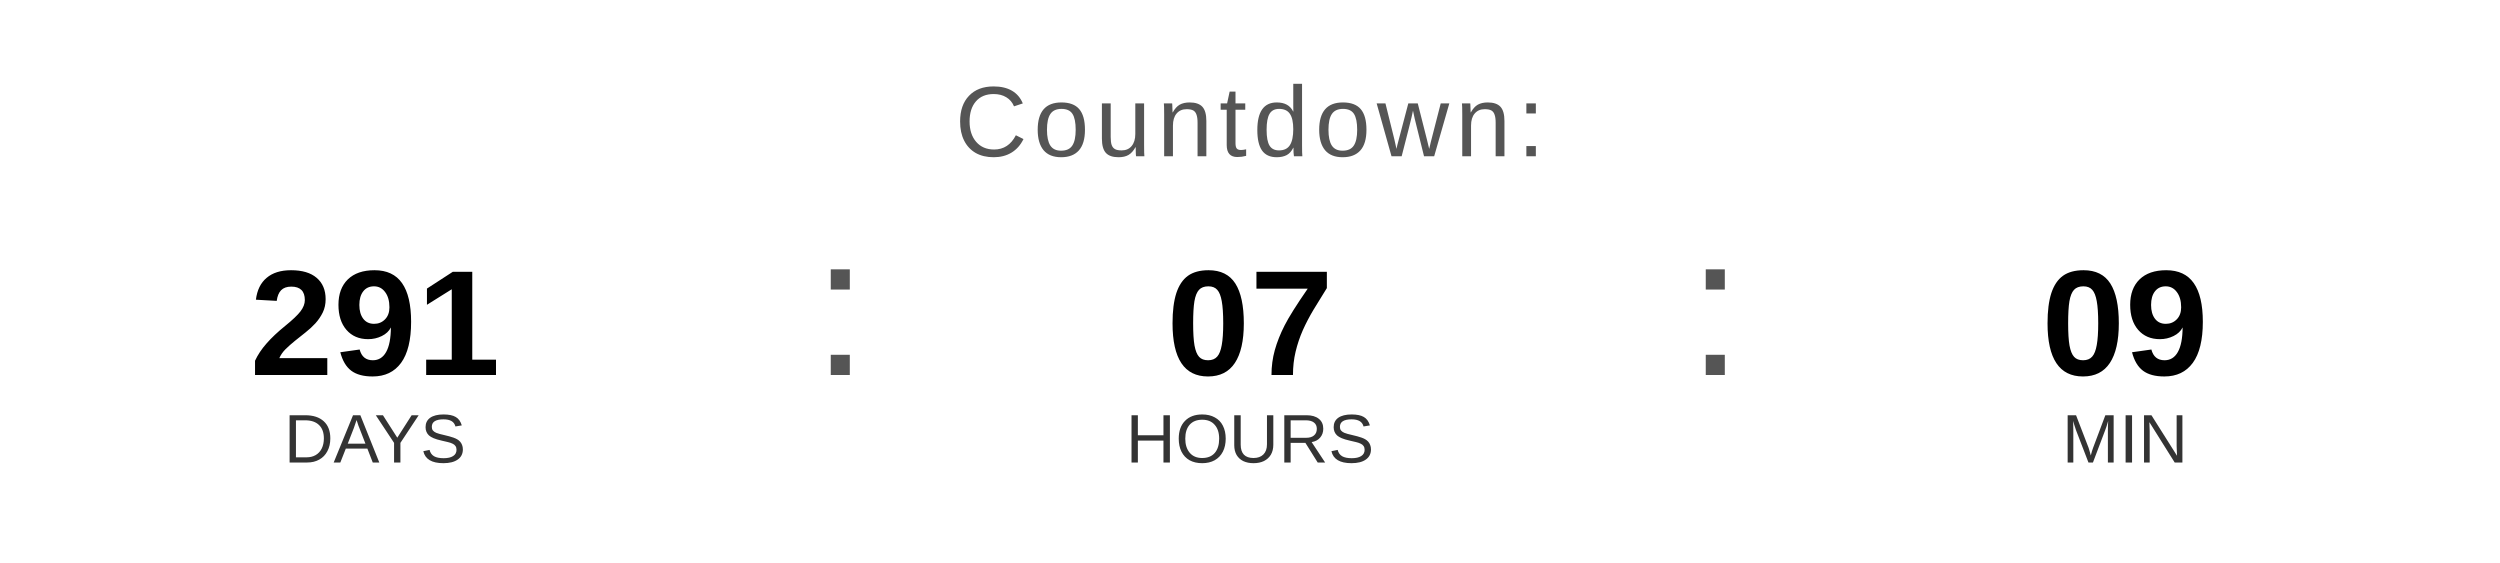
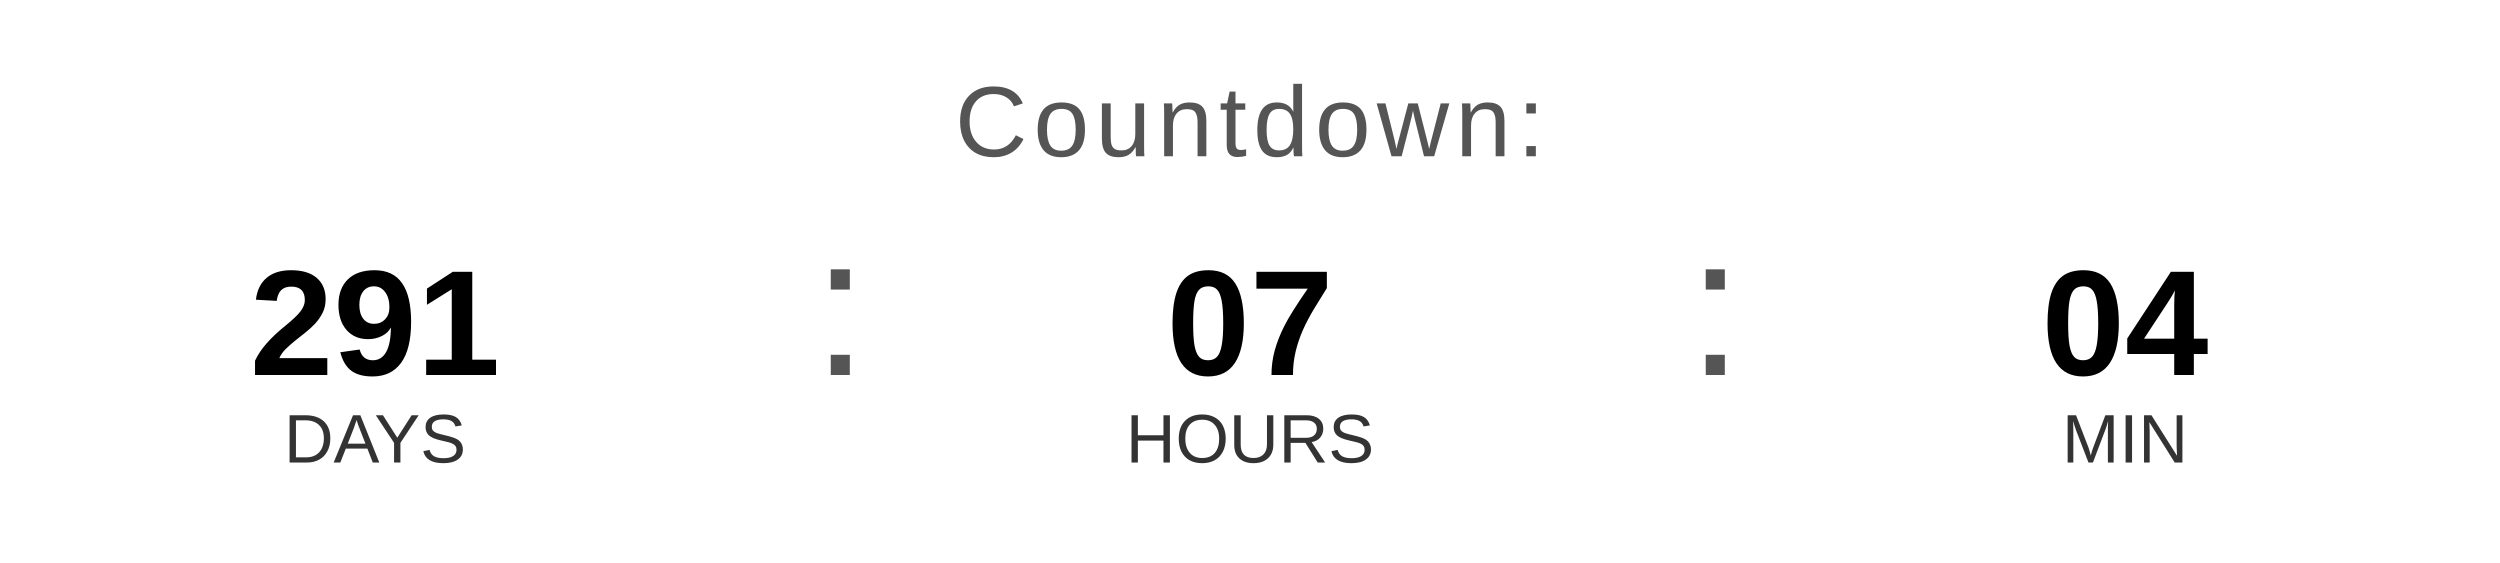
<svg xmlns="http://www.w3.org/2000/svg" width="400" height="90" viewBox="0 0 400 90">
  <text x="200" y="25" font-family="Arial, Helvetica, sans-serif" font-size="16" fill="#555555" text-anchor="middle" letter-spacing="1">
    Countdown:
  </text>
  <text x="60" y="60" font-family="Arial, Helvetica, sans-serif" font-size="24" font-weight="bold" fill="#000000" text-anchor="middle">291</text>
  <text x="60" y="74" font-family="Arial, Helvetica, sans-serif" font-size="11" fill="#333333" text-anchor="middle">DAYS</text>
  <text x="130" y="60" font-family="Arial, sans-serif" font-size="32" fill="#555555">:</text>
  <text x="200" y="60" font-family="Arial, Helvetica, sans-serif" font-size="24" font-weight="bold" fill="#000000" text-anchor="middle">07</text>
  <text x="200" y="74" font-family="Arial, Helvetica, sans-serif" font-size="11" fill="#333333" text-anchor="middle">HOURS</text>
  <text x="270" y="60" font-family="Arial, sans-serif" font-size="32" fill="#555555">:</text>
-   <text x="340" y="60" font-family="Arial, Helvetica, sans-serif" font-size="24" font-weight="bold" fill="#000000" text-anchor="middle">09</text>
+   <text x="340" y="60" font-family="Arial, Helvetica, sans-serif" font-size="24" font-weight="bold" fill="#000000" text-anchor="middle">04</text>
  <text x="340" y="74" font-family="Arial, Helvetica, sans-serif" font-size="11" fill="#333333" text-anchor="middle">MIN</text>
</svg>
